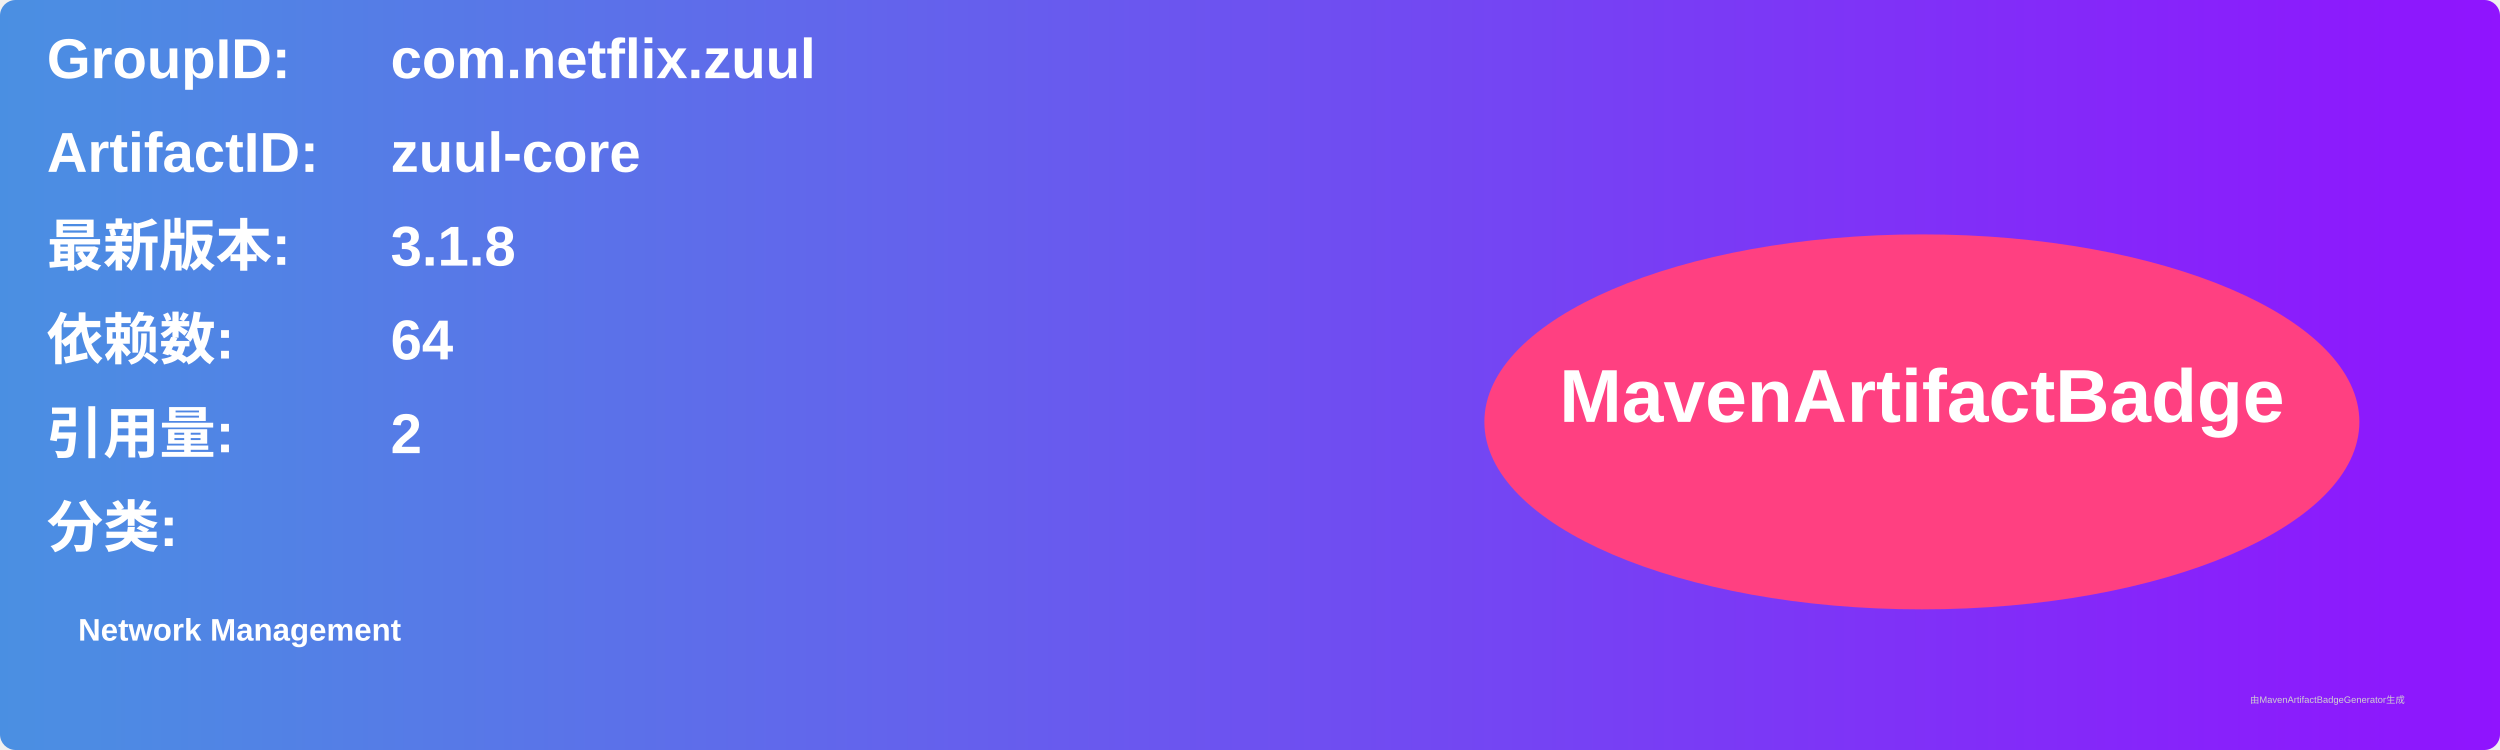
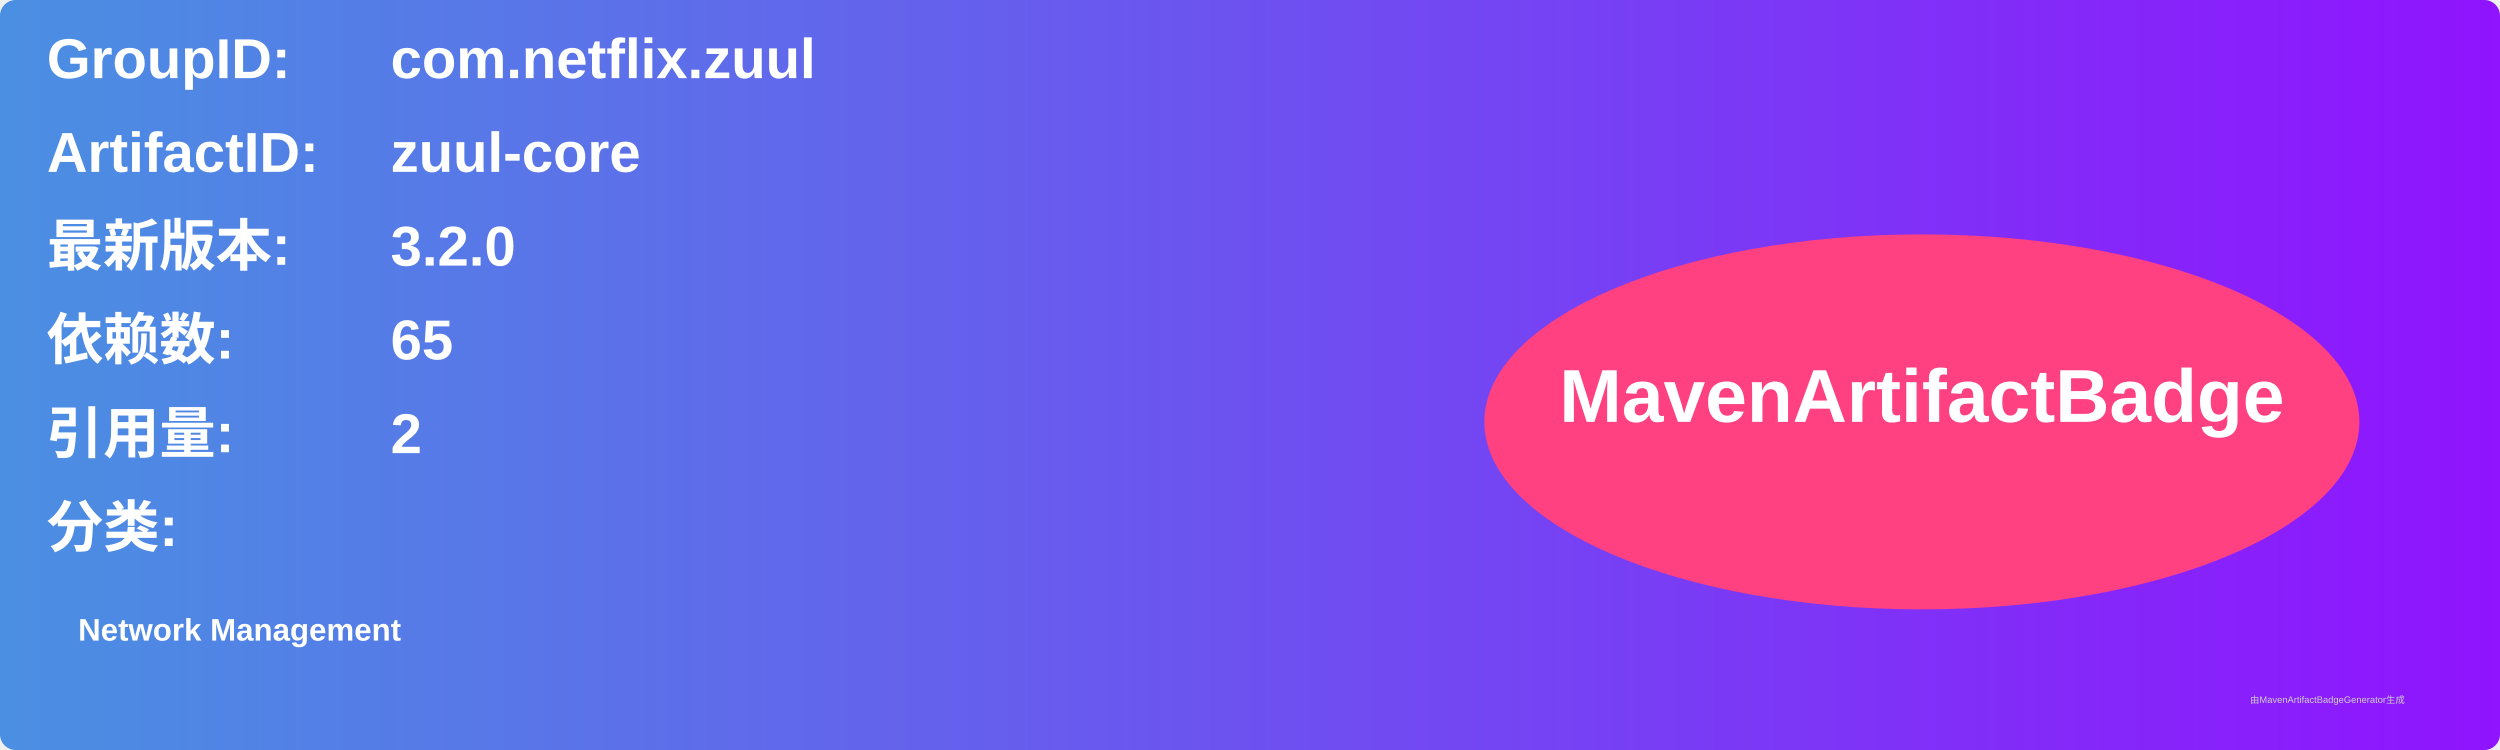
<svg xmlns="http://www.w3.org/2000/svg" width="800" height="240" viewBox="0 0 800 240">
  <linearGradient id="grad" x1="0%" y1="0%" x2="100%" y2="0%">
    <stop offset="0%" stop-color="#4a90e2" />
    <stop offset="100%" stop-color="#9013fe" />
  </linearGradient>
  <rect width="100%" height="100%" rx="5" ry="5" fill="url(#grad)" />
  <g transform="translate(15, 15)">
    <text x="0" y="10" font-family="Arial" font-size="18" fill="white" font-weight="bold" width="260">GroupID:</text>
    <text x="110" y="10" font-family="Arial" font-size="18" fill="white" font-weight="bold" width="460">com.netflix.zuul</text>
    <text x="0" y="40" font-family="Arial" font-size="18" fill="white" font-weight="bold" width="260">ArtifactID:</text>
    <text x="110" y="40" font-family="Arial" font-size="18" fill="white" font-weight="bold" width="460">zuul-core</text>
    <text x="0" y="70" font-family="Arial" font-size="18" fill="white" font-weight="bold">最新版本:</text>
    <text x="110" y="70" font-family="Arial" font-size="18" fill="white" font-weight="bold">
-       <tspan font-weight="bold">3.1.8</tspan>
+       <tspan font-weight="bold">3.2.0</tspan>
    </text>
    <text x="0" y="100" font-family="Arial" font-size="18" fill="white" font-weight="bold">依赖数: </text>
    <text x="110" y="100" font-family="Arial" font-size="18" fill="white">
-       <tspan font-weight="bold">64</tspan>
+       <tspan font-weight="bold">65</tspan>
    </text>
    <text x="0" y="130" font-family="Arial" font-size="18" fill="white" font-weight="bold">引用量: </text>
    <text x="110" y="130" font-family="Arial" font-size="18" fill="white">
      <tspan font-weight="bold">2</tspan>
    </text>
    <text x="0" y="160" font-family="Arial" font-size="18" fill="white" font-weight="bold">分类:</text>
    <text x="10" y="190" font-family="Arial" font-size="10" fill="white">
      <tspan font-weight="bold">Network Management</tspan>
    </text>
    <ellipse cx="600" cy="120" rx="140" ry="60" fill="#ff4081" />
    <text x="600" y="120" text-anchor="middle" font-family="Arial" font-size="24" fill="white" font-weight="bold">MavenArtifactBadge</text>
  </g>
  <text x="720" y="225" font-family="Arial" font-size="3" fill="#d0d0d0">由MavenArtifactBadgeGenerator生成</text>
</svg>
